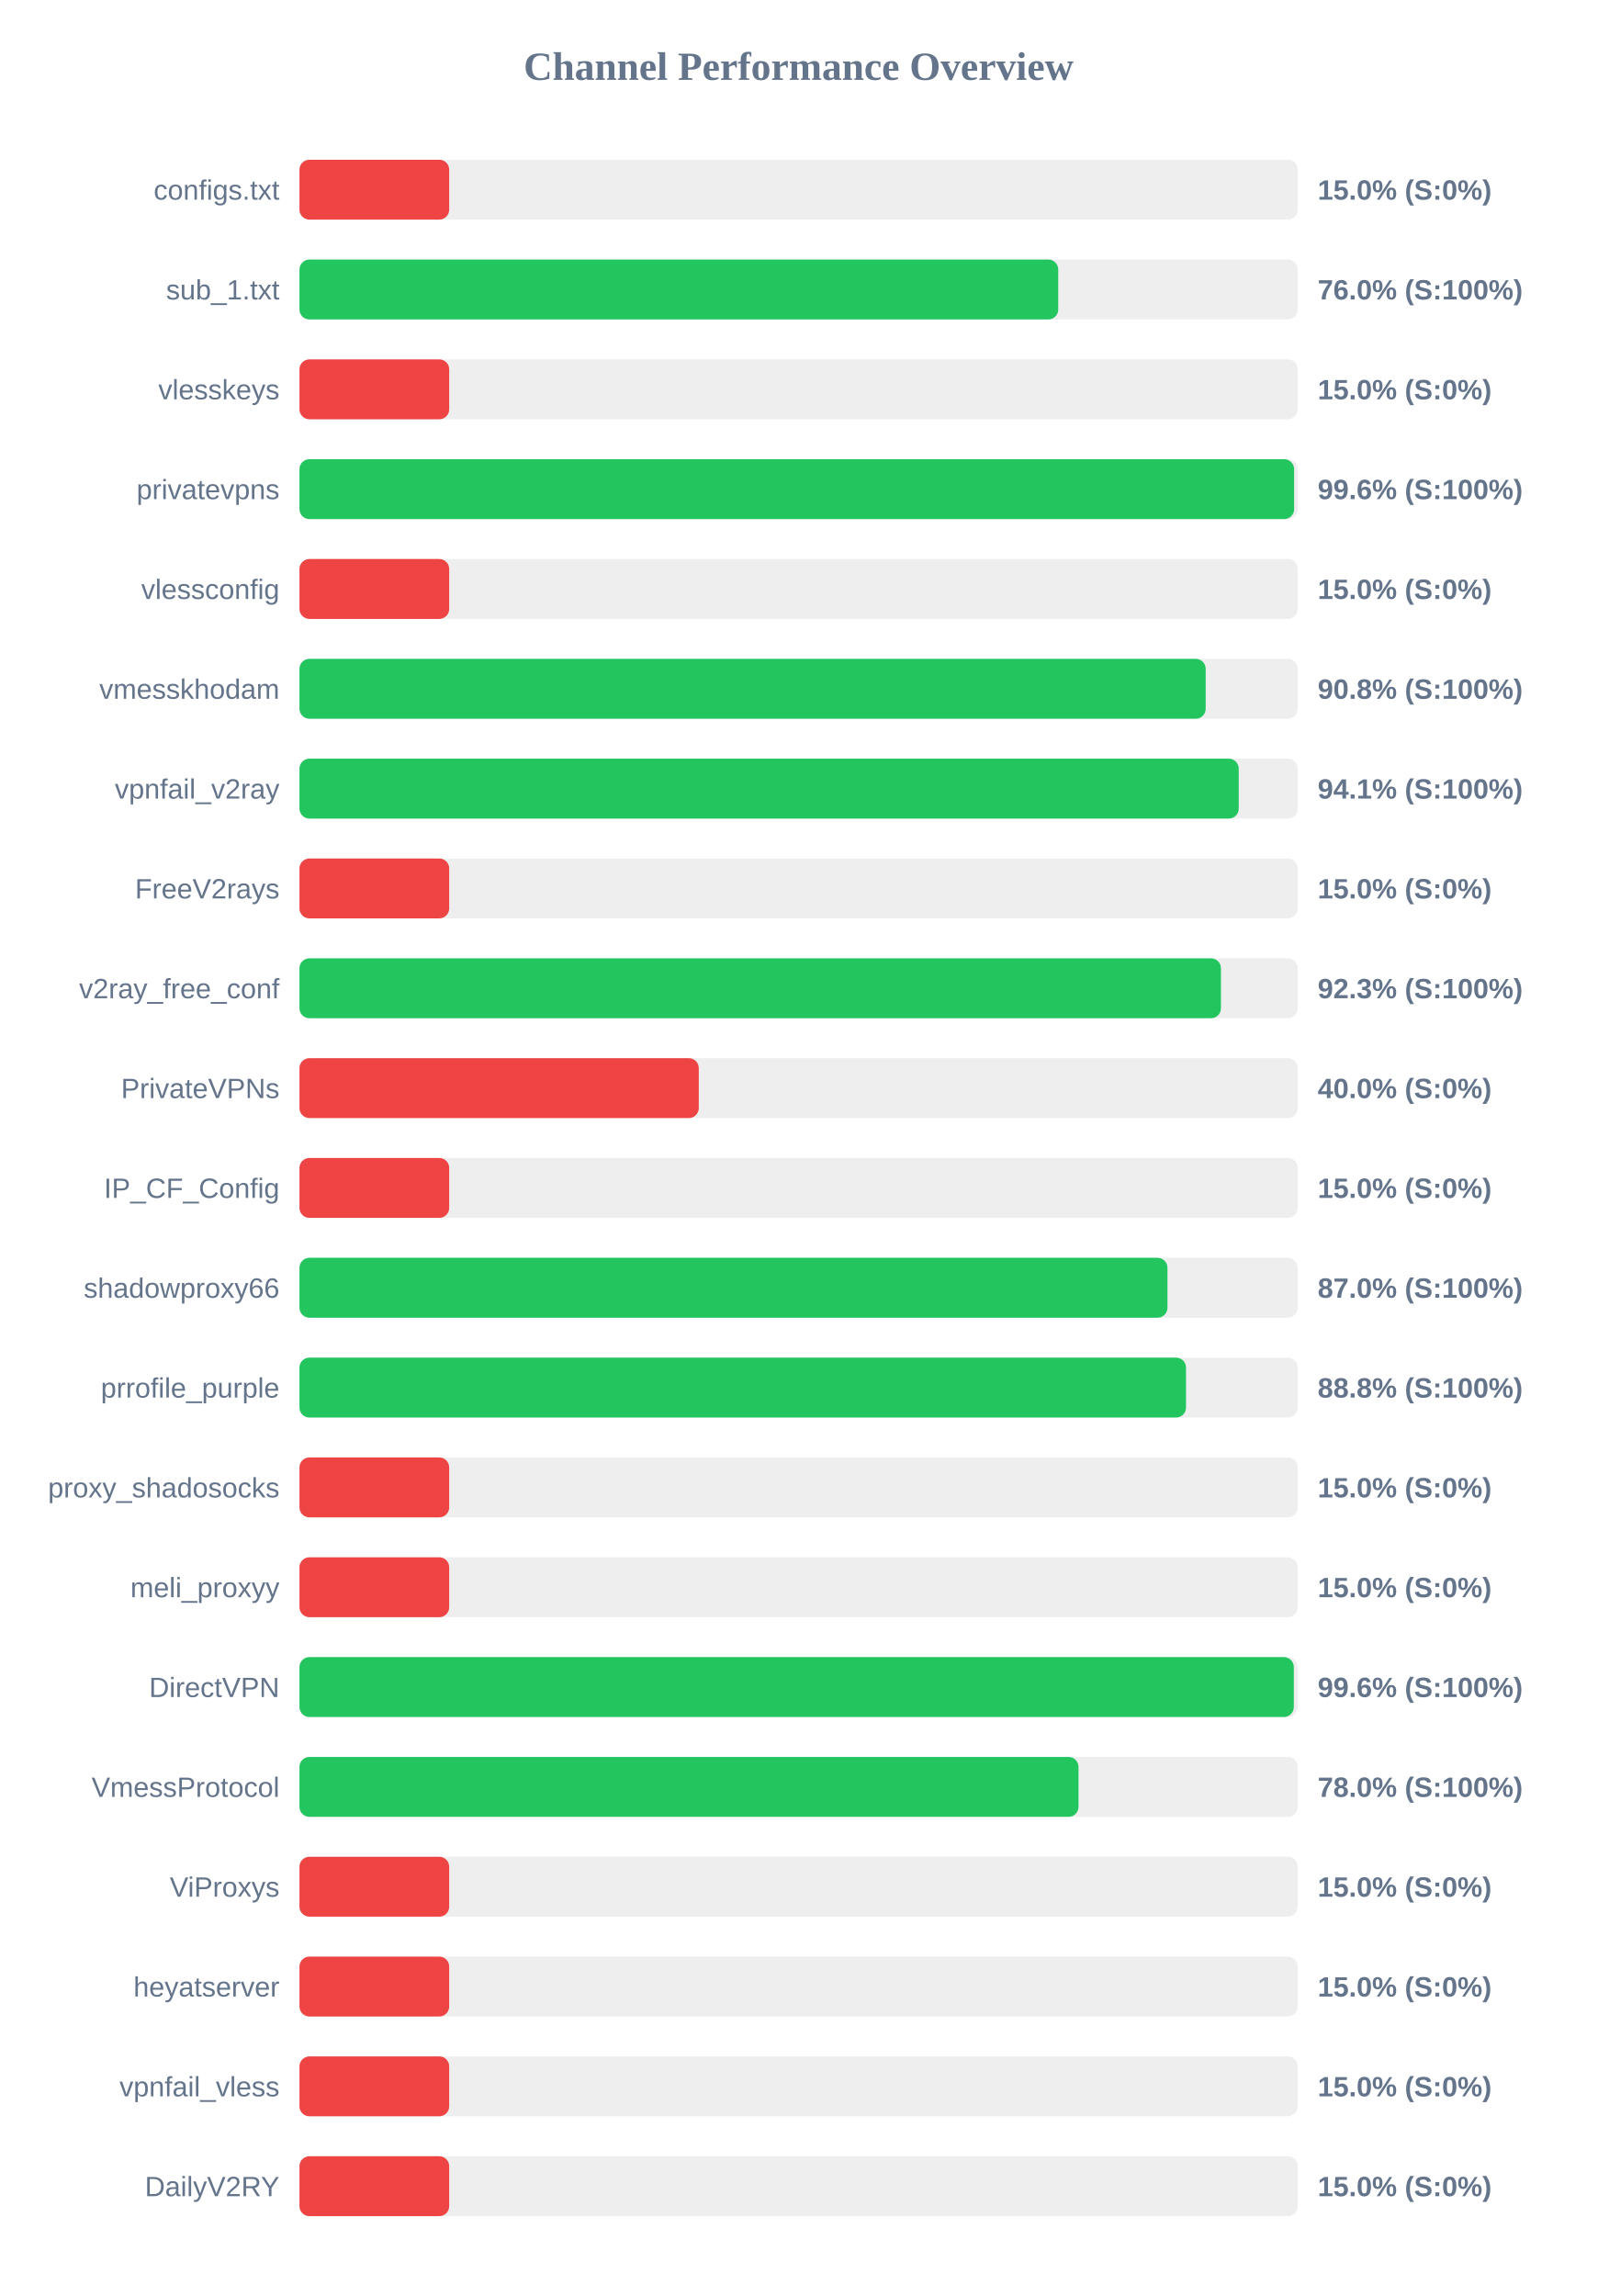
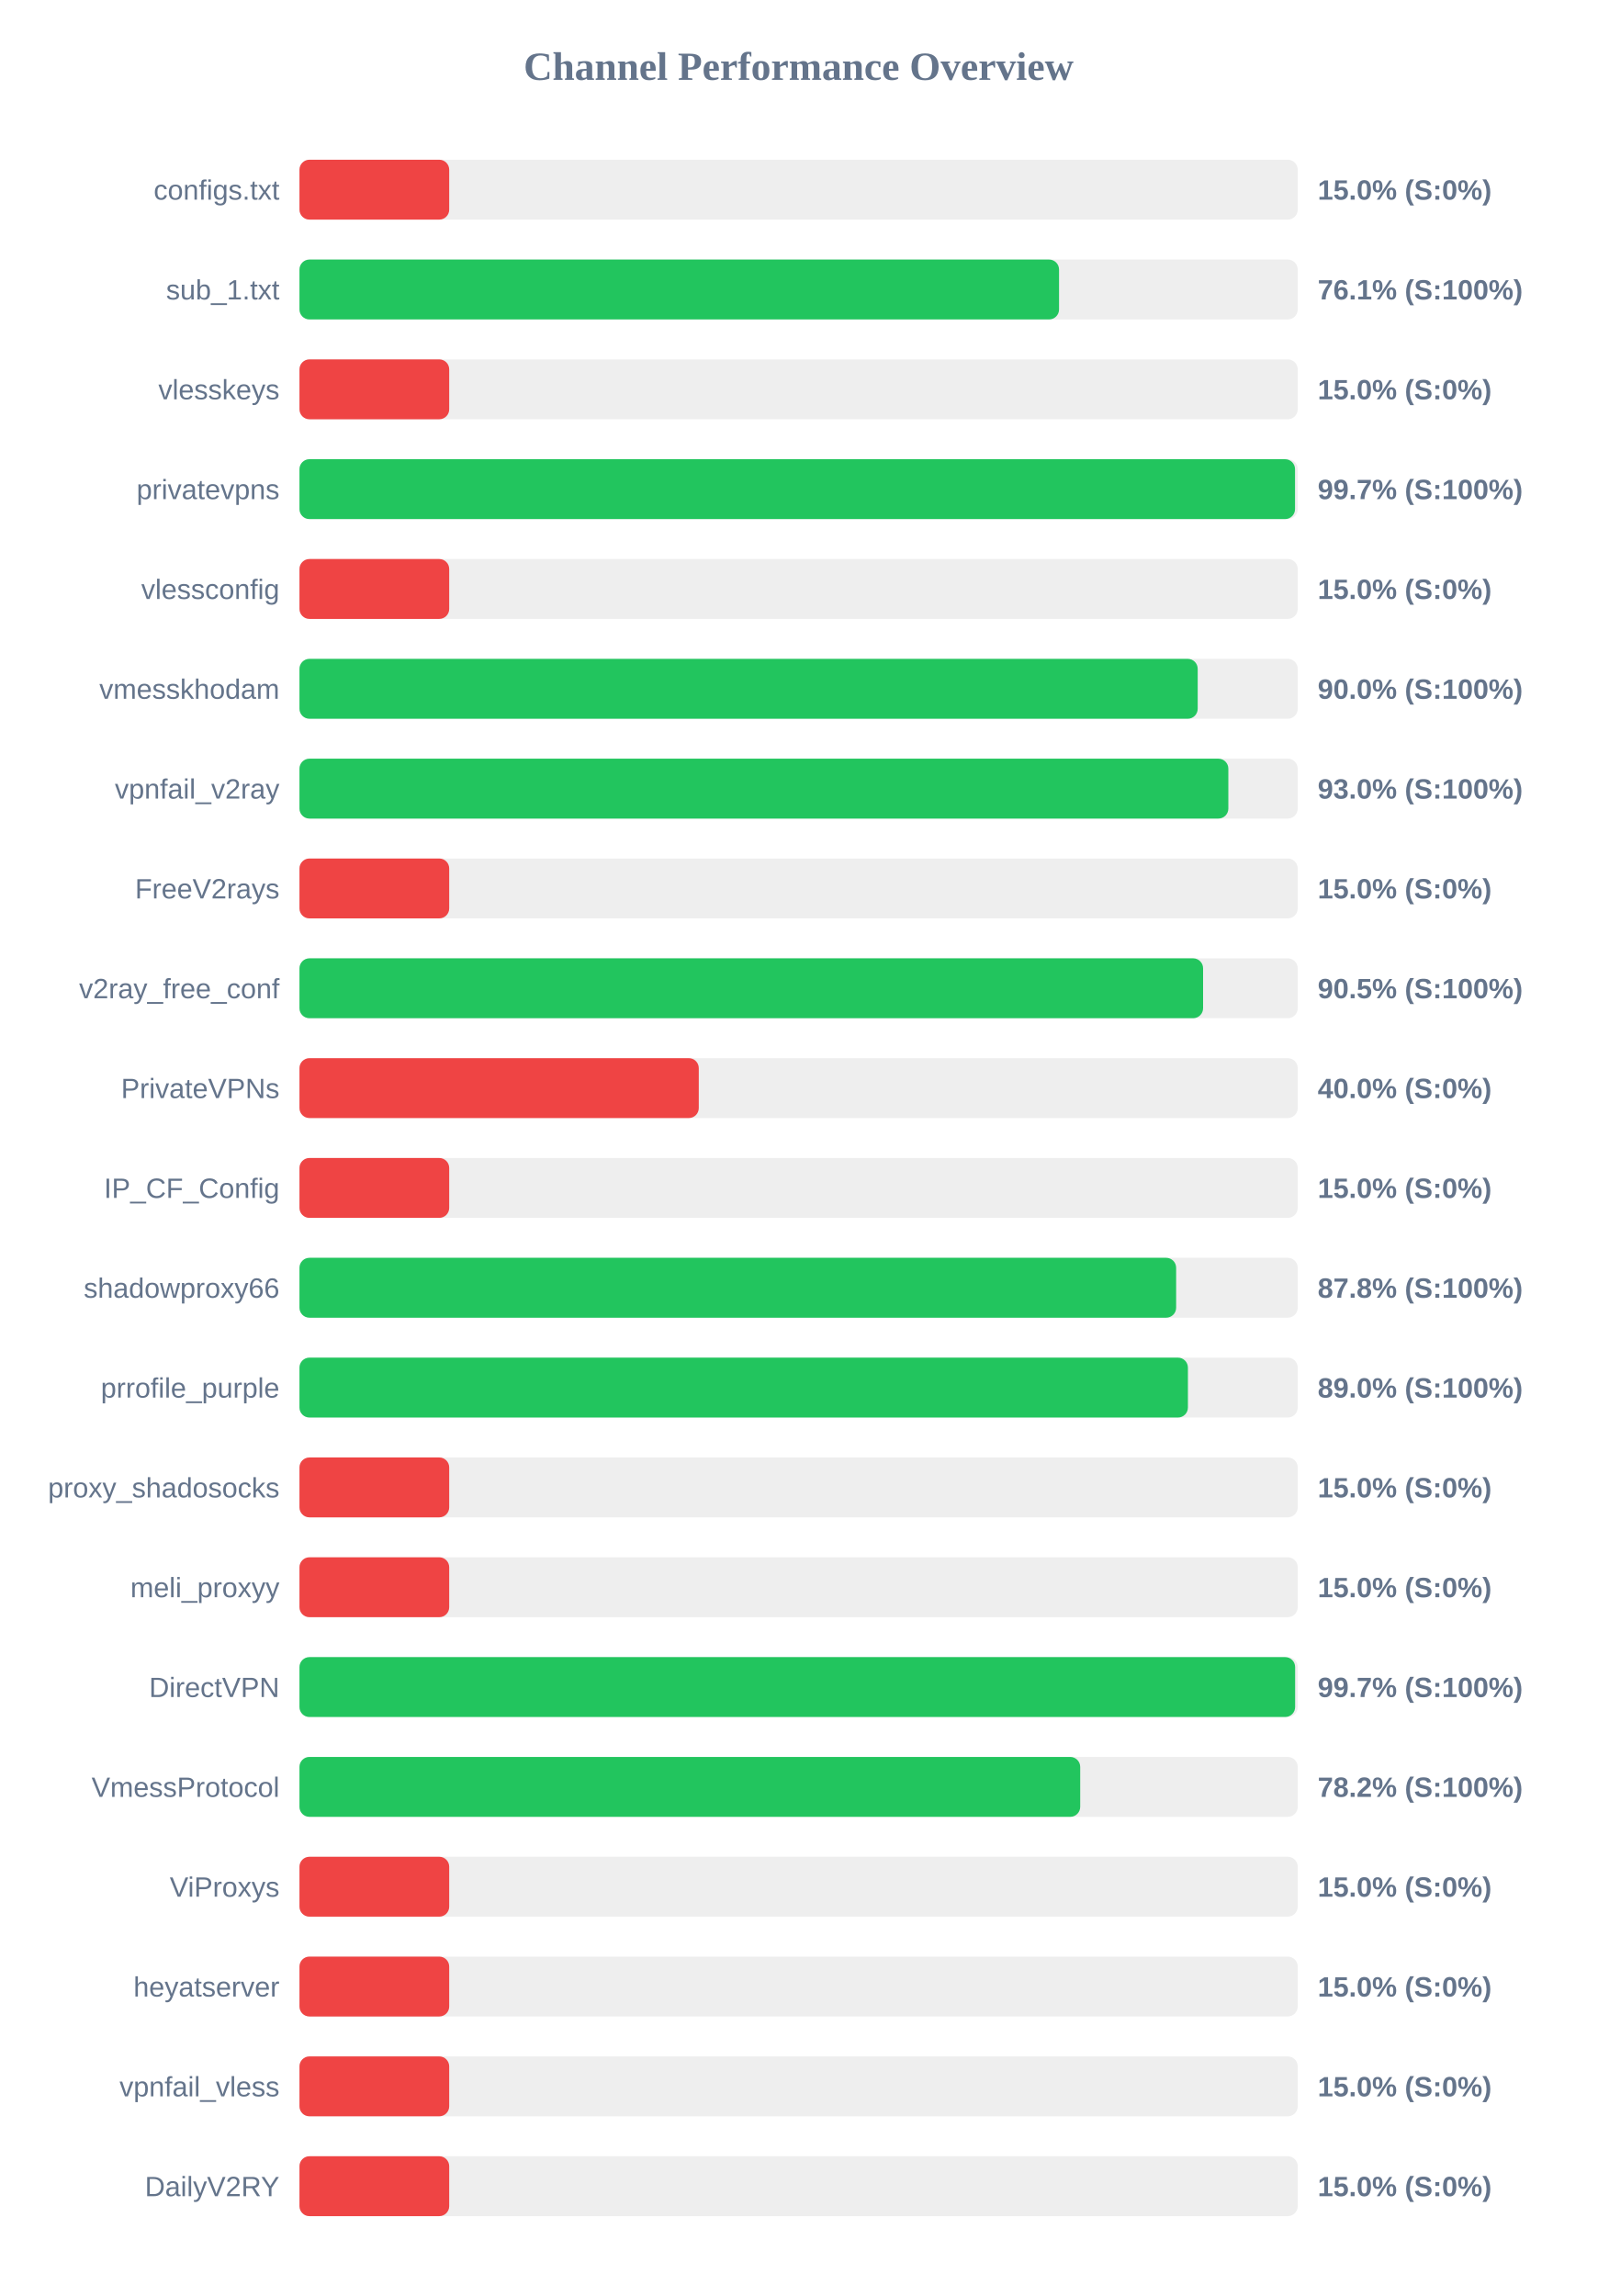
<svg xmlns="http://www.w3.org/2000/svg" width="800" height="1150" version="1.1">
  <style>
        .row { font: 14px Arial; fill: #64748b; }
        .score { font: bold 14px Arial; fill: #64748b; }
    </style>
  <text x="400" y="40" text-anchor="middle" font-size="20px" font-weight="bold" fill="#64748b">Channel Performance Overview</text>
  <rect x="150" y="80" width="500" height="30" fill="#eee" rx="5" />
  <rect x="150" y="80" width="75.0" height="30" fill="#ef4444" rx="5" />
  <text x="140" y="100" text-anchor="end" class="row">configs.txt</text>
  <text x="660" y="100" text-anchor="start" class="score">15.0% (S:0%)</text>
  <rect x="150" y="130" width="500" height="30" fill="#eee" rx="5" />
-   <rect x="150" y="130" width="380.05" height="30" fill="#22c55e" rx="5" />
+   <rect x="150" y="130" width="380.45" height="30" fill="#22c55e" rx="5" />
  <text x="140" y="150" text-anchor="end" class="row">sub_1.txt</text>
-   <text x="660" y="150" text-anchor="start" class="score">76.0% (S:100%)</text>
+   <text x="660" y="150" text-anchor="start" class="score">76.1% (S:100%)</text>
  <rect x="150" y="180" width="500" height="30" fill="#eee" rx="5" />
  <rect x="150" y="180" width="75.0" height="30" fill="#ef4444" rx="5" />
  <text x="140" y="200" text-anchor="end" class="row">vlesskeys</text>
  <text x="660" y="200" text-anchor="start" class="score">15.0% (S:0%)</text>
  <rect x="150" y="230" width="500" height="30" fill="#eee" rx="5" />
-   <rect x="150" y="230" width="498.2" height="30" fill="#22c55e" rx="5" />
+   <rect x="150" y="230" width="498.65" height="30" fill="#22c55e" rx="5" />
  <text x="140" y="250" text-anchor="end" class="row">privatevpns</text>
-   <text x="660" y="250" text-anchor="start" class="score">99.6% (S:100%)</text>
+   <text x="660" y="250" text-anchor="start" class="score">99.7% (S:100%)</text>
  <rect x="150" y="280" width="500" height="30" fill="#eee" rx="5" />
  <rect x="150" y="280" width="75.0" height="30" fill="#ef4444" rx="5" />
  <text x="140" y="300" text-anchor="end" class="row">vlessconfig</text>
  <text x="660" y="300" text-anchor="start" class="score">15.0% (S:0%)</text>
  <rect x="150" y="330" width="500" height="30" fill="#eee" rx="5" />
-   <rect x="150" y="330" width="453.9" height="30" fill="#22c55e" rx="5" />
+   <rect x="150" y="330" width="449.9" height="30" fill="#22c55e" rx="5" />
  <text x="140" y="350" text-anchor="end" class="row">vmesskhodam</text>
-   <text x="660" y="350" text-anchor="start" class="score">90.8% (S:100%)</text>
+   <text x="660" y="350" text-anchor="start" class="score">90.0% (S:100%)</text>
  <rect x="150" y="380" width="500" height="30" fill="#eee" rx="5" />
-   <rect x="150" y="380" width="470.45" height="30" fill="#22c55e" rx="5" />
+   <rect x="150" y="380" width="465.25" height="30" fill="#22c55e" rx="5" />
  <text x="140" y="400" text-anchor="end" class="row">vpnfail_v2ray</text>
-   <text x="660" y="400" text-anchor="start" class="score">94.1% (S:100%)</text>
+   <text x="660" y="400" text-anchor="start" class="score">93.0% (S:100%)</text>
  <rect x="150" y="430" width="500" height="30" fill="#eee" rx="5" />
  <rect x="150" y="430" width="75.0" height="30" fill="#ef4444" rx="5" />
  <text x="140" y="450" text-anchor="end" class="row">FreeV2rays</text>
  <text x="660" y="450" text-anchor="start" class="score">15.0% (S:0%)</text>
  <rect x="150" y="480" width="500" height="30" fill="#eee" rx="5" />
-   <rect x="150" y="480" width="461.55" height="30" fill="#22c55e" rx="5" />
+   <rect x="150" y="480" width="452.6" height="30" fill="#22c55e" rx="5" />
  <text x="140" y="500" text-anchor="end" class="row">v2ray_free_conf</text>
-   <text x="660" y="500" text-anchor="start" class="score">92.3% (S:100%)</text>
+   <text x="660" y="500" text-anchor="start" class="score">90.5% (S:100%)</text>
  <rect x="150" y="530" width="500" height="30" fill="#eee" rx="5" />
  <rect x="150" y="530" width="200.0" height="30" fill="#ef4444" rx="5" />
  <text x="140" y="550" text-anchor="end" class="row">PrivateVPNs</text>
  <text x="660" y="550" text-anchor="start" class="score">40.0% (S:0%)</text>
  <rect x="150" y="580" width="500" height="30" fill="#eee" rx="5" />
  <rect x="150" y="580" width="75.0" height="30" fill="#ef4444" rx="5" />
  <text x="140" y="600" text-anchor="end" class="row">IP_CF_Config</text>
  <text x="660" y="600" text-anchor="start" class="score">15.0% (S:0%)</text>
  <rect x="150" y="630" width="500" height="30" fill="#eee" rx="5" />
-   <rect x="150" y="630" width="434.75" height="30" fill="#22c55e" rx="5" />
+   <rect x="150" y="630" width="439.1" height="30" fill="#22c55e" rx="5" />
  <text x="140" y="650" text-anchor="end" class="row">shadowproxy66</text>
-   <text x="660" y="650" text-anchor="start" class="score">87.0% (S:100%)</text>
+   <text x="660" y="650" text-anchor="start" class="score">87.8% (S:100%)</text>
  <rect x="150" y="680" width="500" height="30" fill="#eee" rx="5" />
-   <rect x="150" y="680" width="444.05" height="30" fill="#22c55e" rx="5" />
+   <rect x="150" y="680" width="445.0" height="30" fill="#22c55e" rx="5" />
  <text x="140" y="700" text-anchor="end" class="row">prrofile_purple</text>
-   <text x="660" y="700" text-anchor="start" class="score">88.8% (S:100%)</text>
+   <text x="660" y="700" text-anchor="start" class="score">89.0% (S:100%)</text>
  <rect x="150" y="730" width="500" height="30" fill="#eee" rx="5" />
  <rect x="150" y="730" width="75.0" height="30" fill="#ef4444" rx="5" />
  <text x="140" y="750" text-anchor="end" class="row">proxy_shadosocks</text>
  <text x="660" y="750" text-anchor="start" class="score">15.0% (S:0%)</text>
  <rect x="150" y="780" width="500" height="30" fill="#eee" rx="5" />
  <rect x="150" y="780" width="75.0" height="30" fill="#ef4444" rx="5" />
  <text x="140" y="800" text-anchor="end" class="row">meli_proxyy</text>
  <text x="660" y="800" text-anchor="start" class="score">15.0% (S:0%)</text>
  <rect x="150" y="830" width="500" height="30" fill="#eee" rx="5" />
-   <rect x="150" y="830" width="498.05" height="30" fill="#22c55e" rx="5" />
+   <rect x="150" y="830" width="498.7" height="30" fill="#22c55e" rx="5" />
  <text x="140" y="850" text-anchor="end" class="row">DirectVPN</text>
-   <text x="660" y="850" text-anchor="start" class="score">99.6% (S:100%)</text>
+   <text x="660" y="850" text-anchor="start" class="score">99.7% (S:100%)</text>
  <rect x="150" y="880" width="500" height="30" fill="#eee" rx="5" />
-   <rect x="150" y="880" width="390.2" height="30" fill="#22c55e" rx="5" />
+   <rect x="150" y="880" width="391.05" height="30" fill="#22c55e" rx="5" />
  <text x="140" y="900" text-anchor="end" class="row">VmessProtocol</text>
-   <text x="660" y="900" text-anchor="start" class="score">78.0% (S:100%)</text>
+   <text x="660" y="900" text-anchor="start" class="score">78.2% (S:100%)</text>
  <rect x="150" y="930" width="500" height="30" fill="#eee" rx="5" />
  <rect x="150" y="930" width="75.0" height="30" fill="#ef4444" rx="5" />
  <text x="140" y="950" text-anchor="end" class="row">ViProxys</text>
  <text x="660" y="950" text-anchor="start" class="score">15.0% (S:0%)</text>
  <rect x="150" y="980" width="500" height="30" fill="#eee" rx="5" />
  <rect x="150" y="980" width="75.0" height="30" fill="#ef4444" rx="5" />
  <text x="140" y="1000" text-anchor="end" class="row">heyatserver</text>
  <text x="660" y="1000" text-anchor="start" class="score">15.0% (S:0%)</text>
  <rect x="150" y="1030" width="500" height="30" fill="#eee" rx="5" />
  <rect x="150" y="1030" width="75.0" height="30" fill="#ef4444" rx="5" />
  <text x="140" y="1050" text-anchor="end" class="row">vpnfail_vless</text>
  <text x="660" y="1050" text-anchor="start" class="score">15.0% (S:0%)</text>
  <rect x="150" y="1080" width="500" height="30" fill="#eee" rx="5" />
  <rect x="150" y="1080" width="75.0" height="30" fill="#ef4444" rx="5" />
  <text x="140" y="1100" text-anchor="end" class="row">DailyV2RY</text>
  <text x="660" y="1100" text-anchor="start" class="score">15.0% (S:0%)</text>
</svg>
